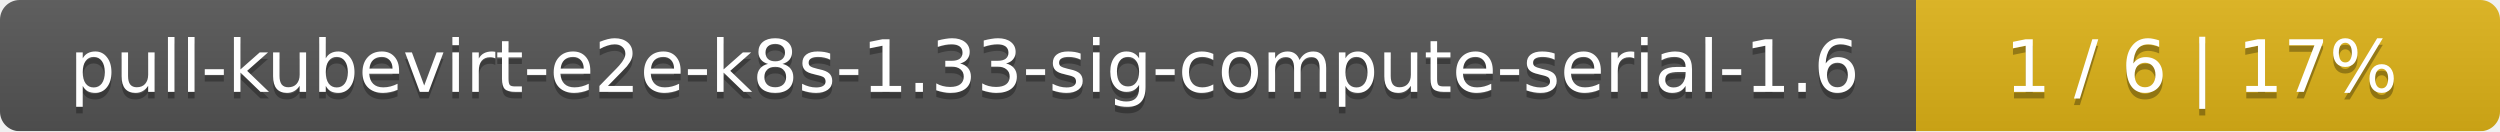
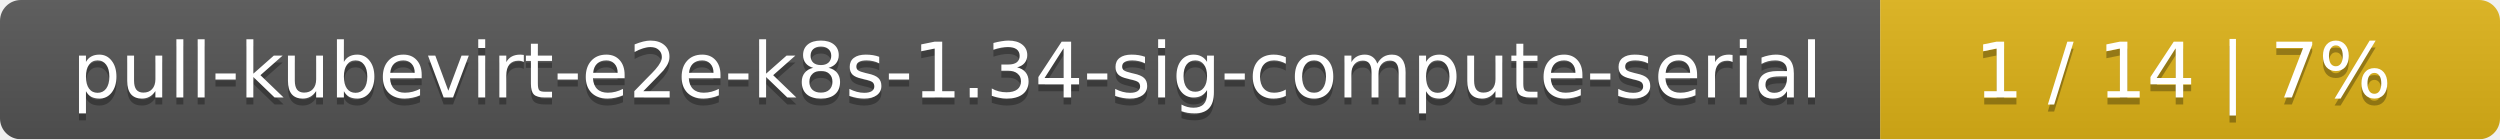
- <svg xmlns="http://www.w3.org/2000/svg" width="381" height="20">
+ <svg xmlns="http://www.w3.org/2000/svg" width="359" height="20">
  <linearGradient id="smooth" x2="0" y2="100%">
    <stop offset="0" stop-color="#bbb" stop-opacity=".1" />
    <stop offset="1" stop-opacity=".1" />
  </linearGradient>
  <mask id="round">
-     <rect width="381" height="20" rx="3" fill="#fff" />
+     <rect width="359" height="20" rx="3" fill="#fff" />
  </mask>
  <g mask="url(#round)">
-     <rect width="292" height="20" fill="#555" />
-     <rect x="292" width="89" height="20" fill="#dfb317" />
-     <rect width="381" height="20" fill="url(#smooth)" />
+     <rect width="270" height="20" fill="#555" />
+     <rect x="270" width="89" height="20" fill="#dfb317" />
+     <rect width="359" height="20" fill="url(#smooth)" />
  </g>
  <g fill="#fff" text-anchor="middle" font-family="DejaVu Sans,Verdana,Geneva,sans-serif" font-size="11">
-     <text x="147" y="15" fill="#010101" fill-opacity=".3">pull-kubevirt-e2e-k8s-1.33-sig-compute-serial-1.6</text>
-     <text x="147" y="14">pull-kubevirt-e2e-k8s-1.33-sig-compute-serial-1.6</text>
-     <text x="335.5" y="15" fill="#010101" fill-opacity=".3">1 / 6    |    17%</text>
-     <text x="335.5" y="14">1 / 6    |    17%</text>
+     <text x="136" y="15" fill="#010101" fill-opacity=".3">pull-kubevirt-e2e-k8s-1.34-sig-compute-serial</text>
+     <text x="136" y="14">pull-kubevirt-e2e-k8s-1.34-sig-compute-serial</text>
+     <text x="313.5" y="15" fill="#010101" fill-opacity=".3">1 / 14    |    7%</text>
+     <text x="313.5" y="14">1 / 14    |    7%</text>
  </g>
</svg>
